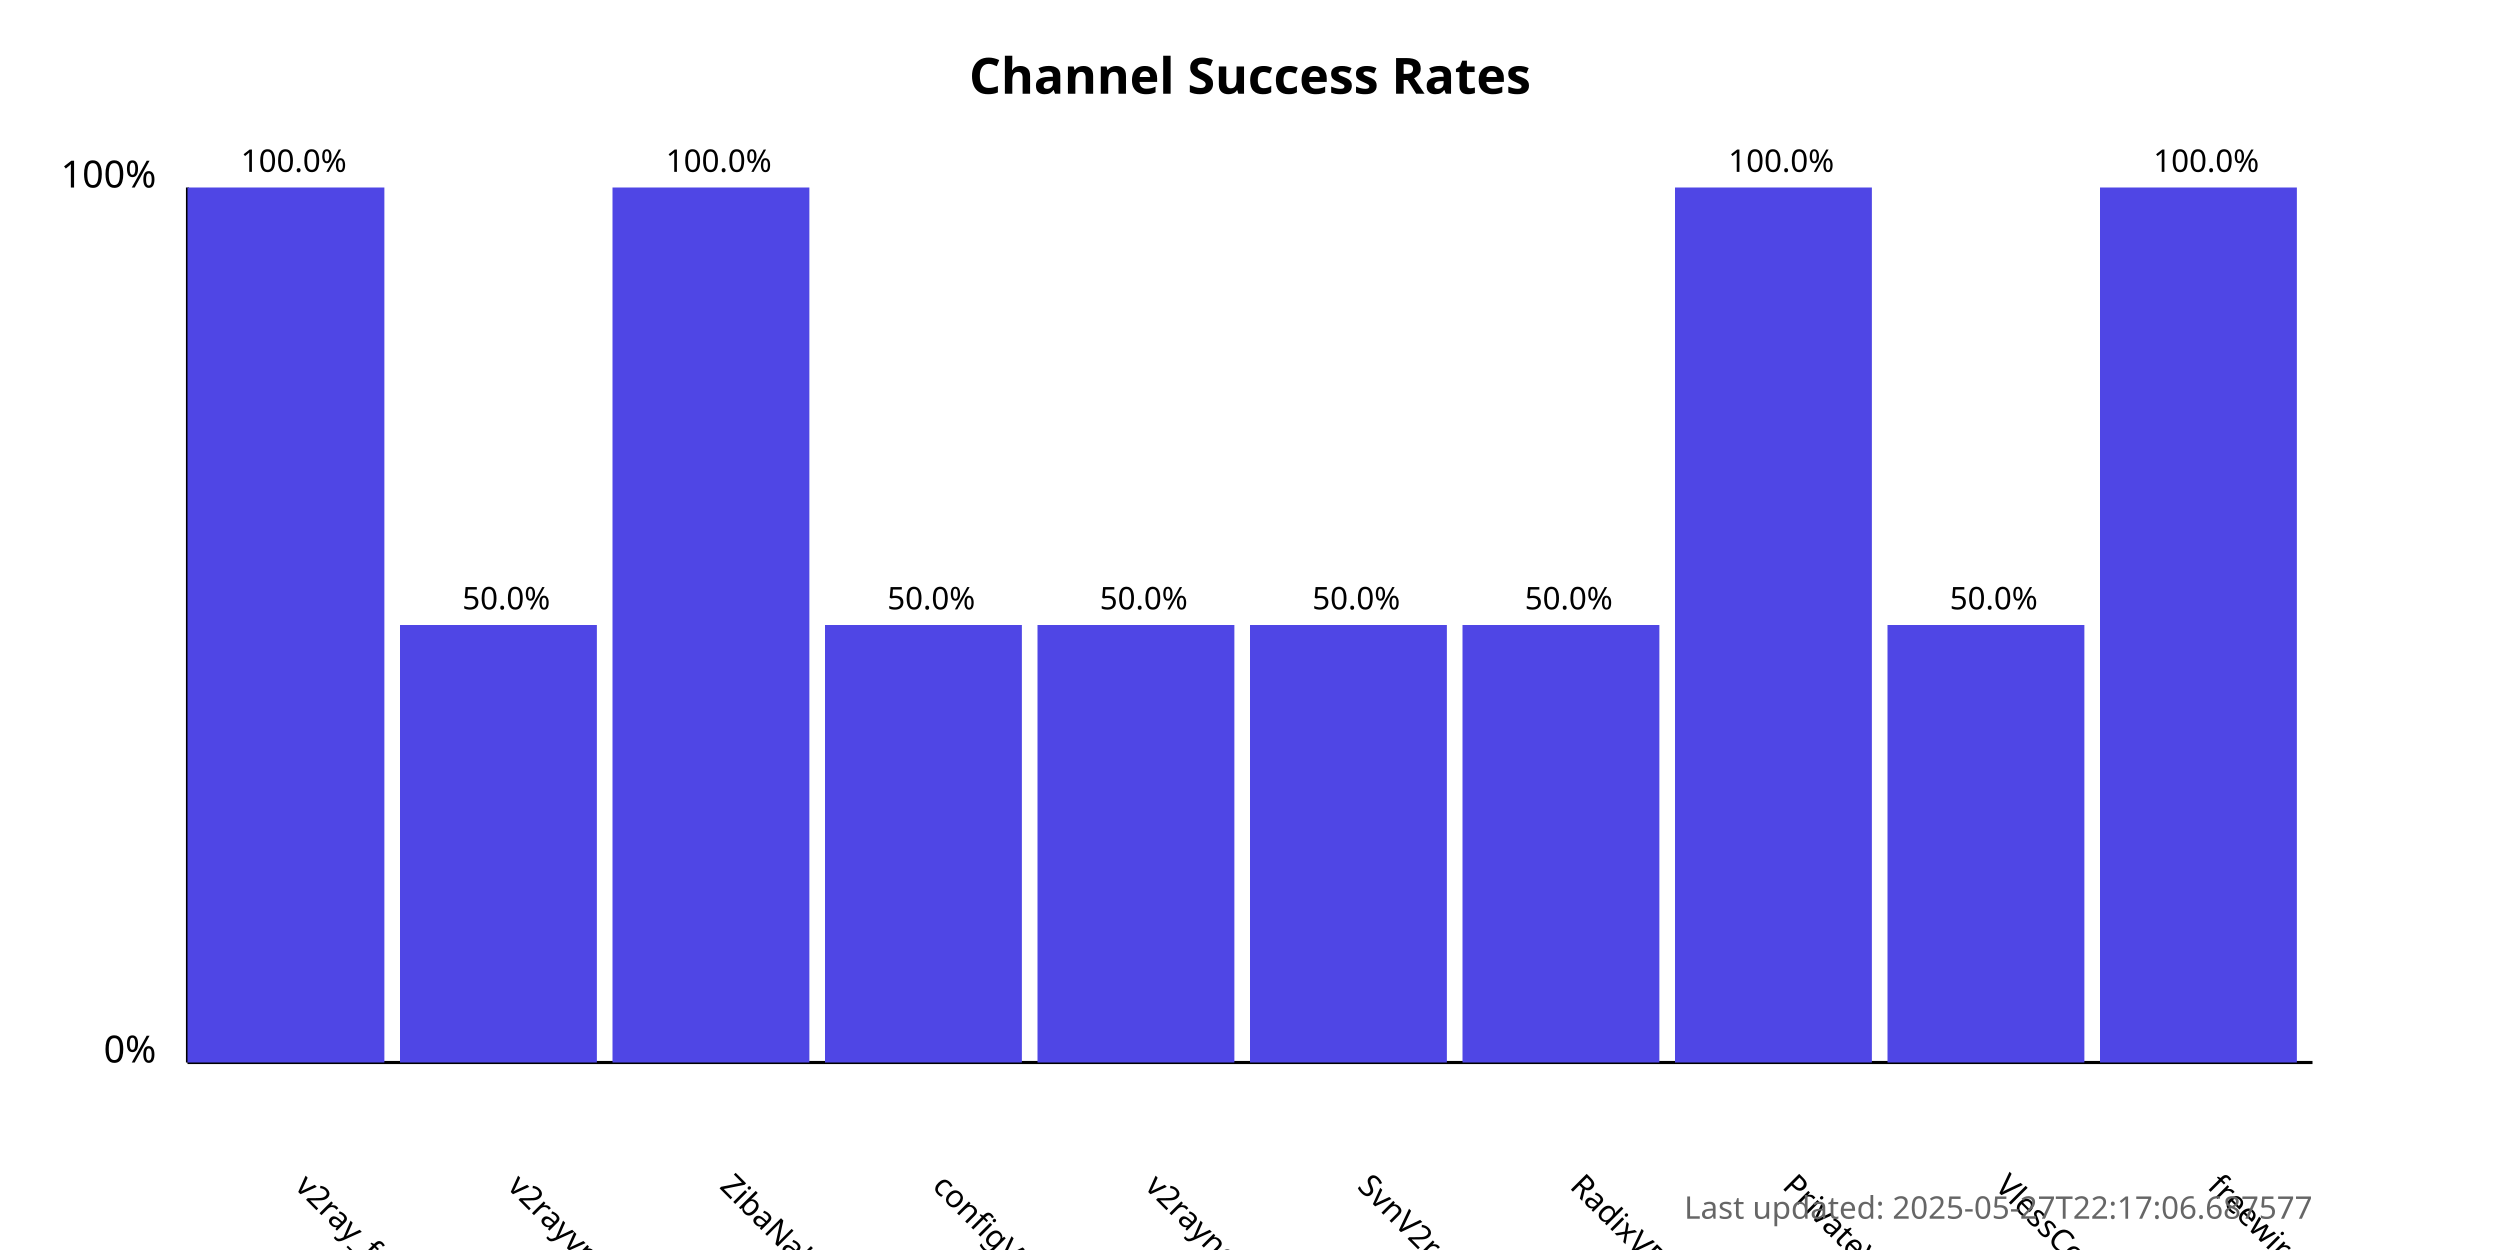
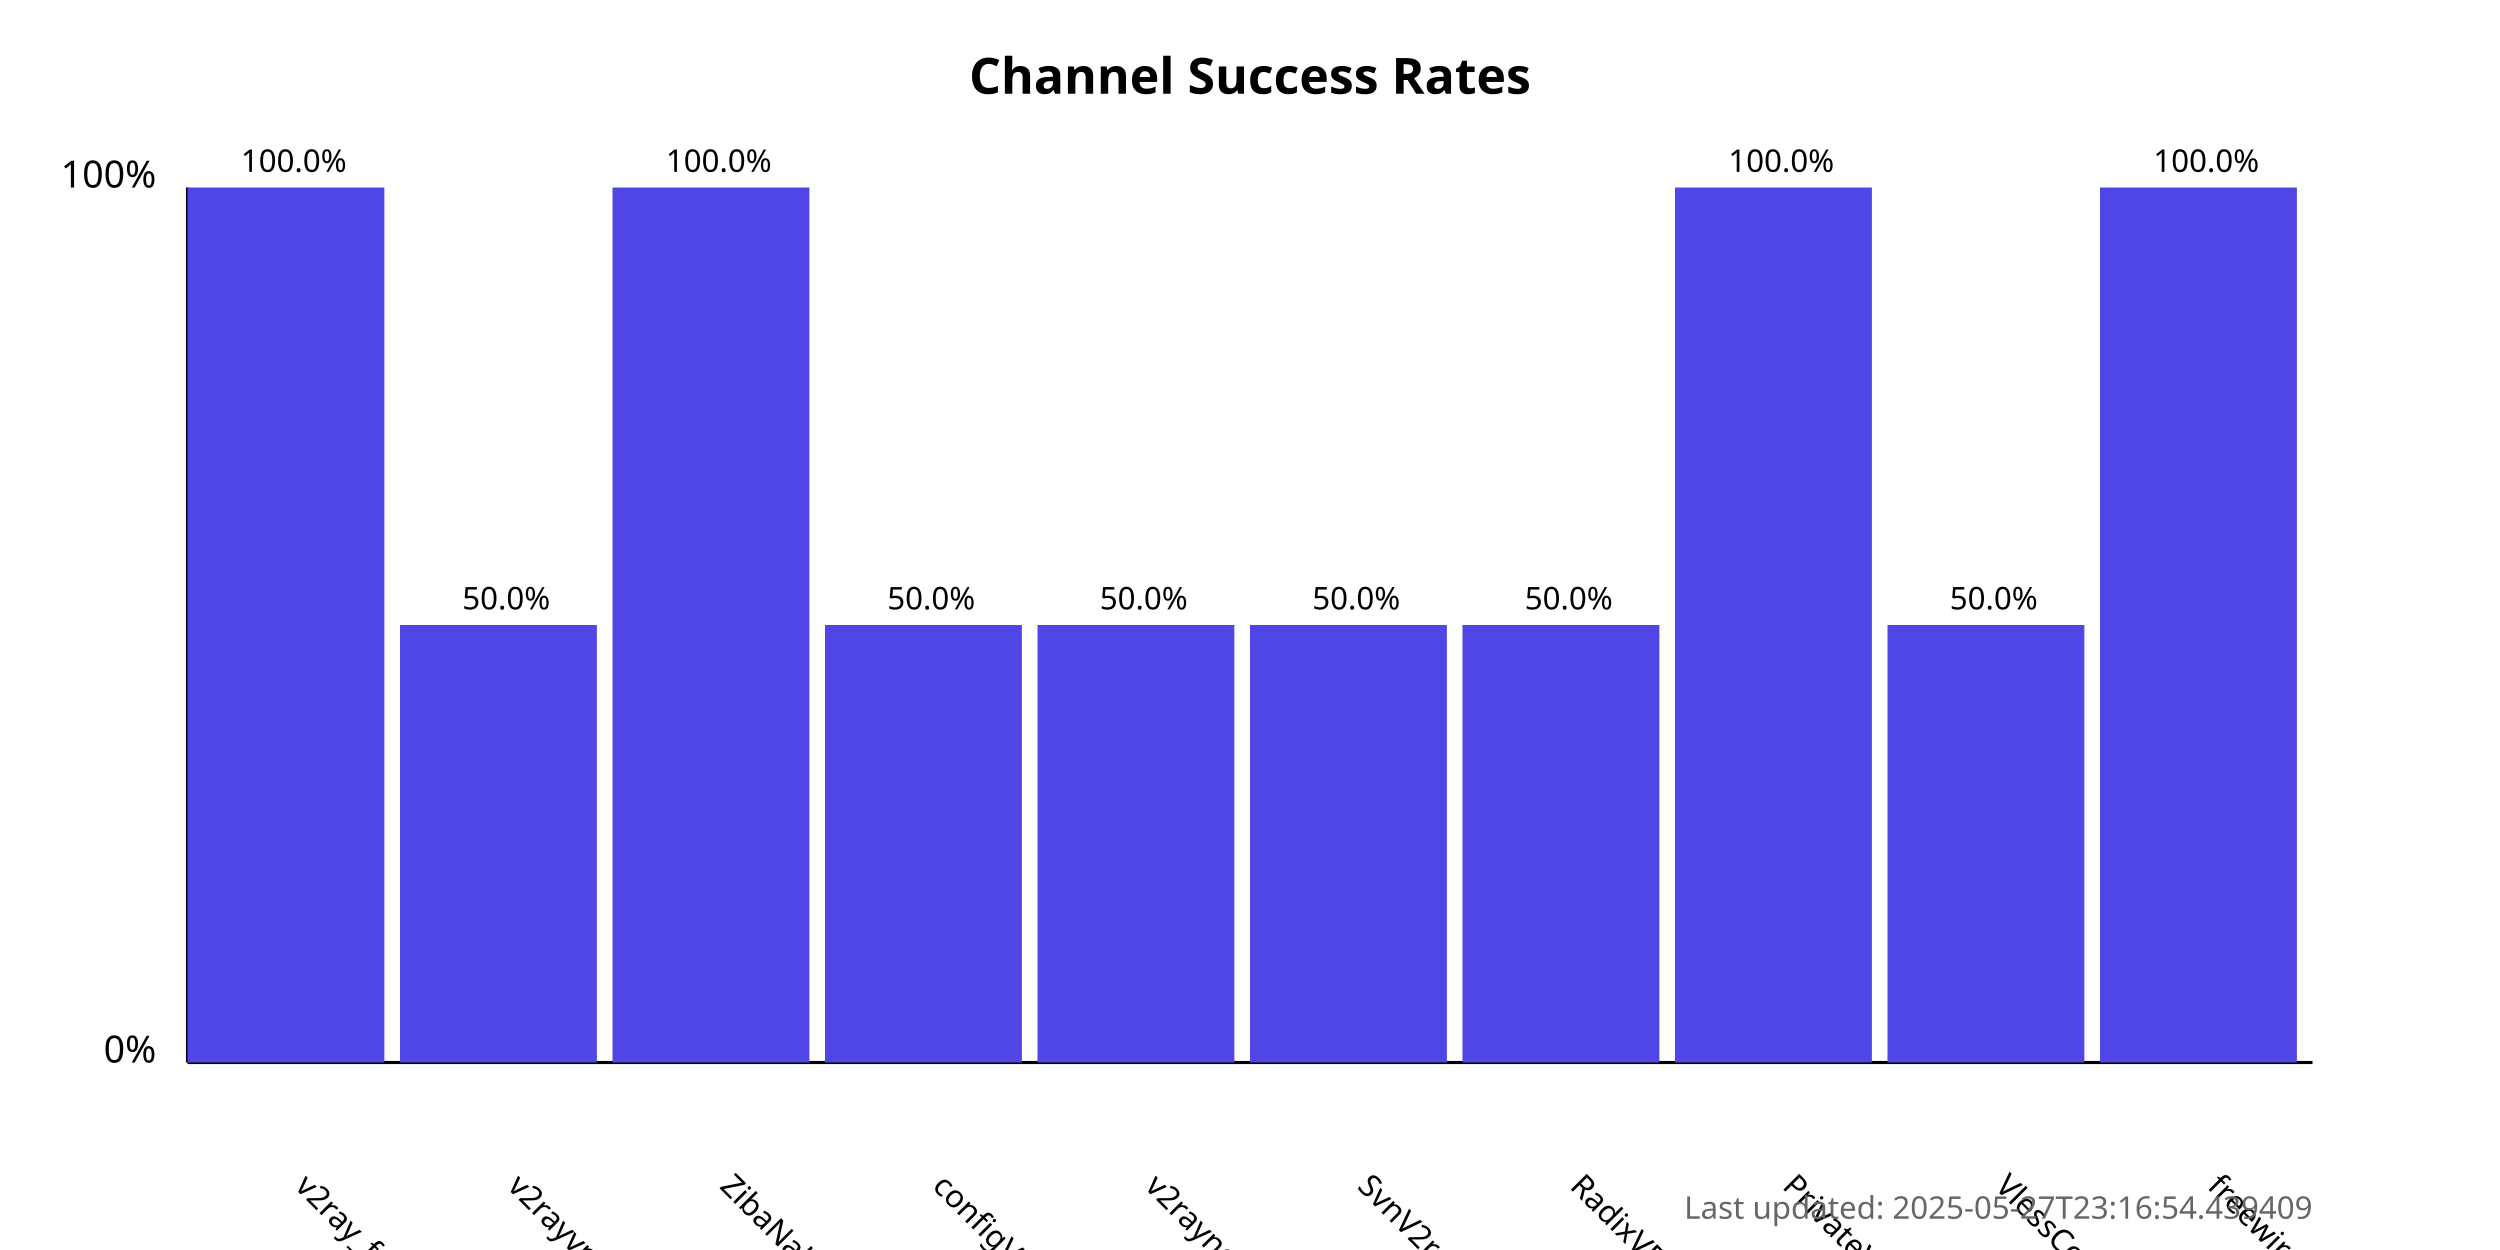
<svg xmlns="http://www.w3.org/2000/svg" width="800" height="400">
  <style>
            .chart-title { font: bold 16px sans-serif; }
            .axis-label { font: 12px sans-serif; }
            .tick-label { font: 10px sans-serif; }
            .bar { fill: #4f46e5; }
            .bar:hover { fill: #6366f1; }
            .timestamp { font: 10px sans-serif; fill: #666; }
        </style>
  <text x="400.0" y="30" text-anchor="middle" class="chart-title">
            Channel Success Rates
        </text>
  <line x1="60" y1="340" x2="60" y2="60" stroke="black" stroke-width="1" />
  <line x1="60" y1="340" x2="740" y2="340" stroke="black" stroke-width="1" />
  <text x="50" y="340" text-anchor="end" class="axis-label">0%</text>
  <text x="50" y="60" text-anchor="end" class="axis-label">100%</text>
  <g>
    <rect x="60" y="60.0" width="63.0" height="280.0" class="bar" />
    <text x="94.0" y="380" transform="rotate(45, 94.0, 380)" text-anchor="start" class="tick-label">
                v2ray_free_conf
            </text>
    <text x="94.0" y="55.0" text-anchor="middle" class="tick-label">
                100.0%
            </text>
  </g>
  <g>
    <rect x="128.0" y="200.0" width="63.0" height="140.0" class="bar" />
    <text x="162.0" y="380" transform="rotate(45, 162.0, 380)" text-anchor="start" class="tick-label">
                v2rayvpno
            </text>
    <text x="162.0" y="195.0" text-anchor="middle" class="tick-label">
                50.0%
            </text>
  </g>
  <g>
    <rect x="196.0" y="60.0" width="63.0" height="280.0" class="bar" />
    <text x="230.0" y="380" transform="rotate(45, 230.0, 380)" text-anchor="start" class="tick-label">
                ZibaNabz
            </text>
    <text x="230.0" y="55.0" text-anchor="middle" class="tick-label">
                100.0%
            </text>
  </g>
  <g>
    <rect x="264.0" y="200.0" width="63.0" height="140.0" class="bar" />
    <text x="298.0" y="380" transform="rotate(45, 298.0, 380)" text-anchor="start" class="tick-label">
                configV2rayForFree
            </text>
    <text x="298.0" y="195.0" text-anchor="middle" class="tick-label">
                50.0%
            </text>
  </g>
  <g>
    <rect x="332.0" y="200.0" width="63.0" height="140.0" class="bar" />
    <text x="366.0" y="380" transform="rotate(45, 366.0, 380)" text-anchor="start" class="tick-label">
                v2rayngvpn
            </text>
    <text x="366.0" y="195.0" text-anchor="middle" class="tick-label">
                50.0%
            </text>
  </g>
  <g>
    <rect x="400.0" y="200.0" width="63.0" height="140.0" class="bar" />
    <text x="434.0" y="380" transform="rotate(45, 434.0, 380)" text-anchor="start" class="tick-label">
                SvnV2ray
            </text>
    <text x="434.0" y="195.0" text-anchor="middle" class="tick-label">
                50.0%
            </text>
  </g>
  <g>
    <rect x="468.0" y="200.0" width="63.0" height="140.0" class="bar" />
    <text x="502.0" y="380" transform="rotate(45, 502.0, 380)" text-anchor="start" class="tick-label">
                RadixVPN
            </text>
    <text x="502.0" y="195.0" text-anchor="middle" class="tick-label">
                50.0%
            </text>
  </g>
  <g>
    <rect x="536.0" y="60.0" width="63.0" height="280.0" class="bar" />
    <text x="570.0" y="380" transform="rotate(45, 570.0, 380)" text-anchor="start" class="tick-label">
                PrivateVPNs
            </text>
    <text x="570.0" y="55.0" text-anchor="middle" class="tick-label">
                100.0%
            </text>
  </g>
  <g>
    <rect x="604.0" y="200.0" width="63.0" height="140.0" class="bar" />
    <text x="638.0" y="380" transform="rotate(45, 638.0, 380)" text-anchor="start" class="tick-label">
                VlessConfig
            </text>
    <text x="638.0" y="195.0" text-anchor="middle" class="tick-label">
                50.0%
            </text>
  </g>
  <g>
    <rect x="672.0" y="60.0" width="63.0" height="280.0" class="bar" />
    <text x="706.0" y="380" transform="rotate(45, 706.0, 380)" text-anchor="start" class="tick-label">
                freewireguard
            </text>
    <text x="706.0" y="55.0" text-anchor="middle" class="tick-label">
                100.0%
            </text>
  </g>
  <text x="740" y="390" text-anchor="end" class="timestamp">
-             Last updated: 2025-05-27T22:17:06.687577
+             Last updated: 2025-05-27T23:16:54.439409
        </text>
</svg>
